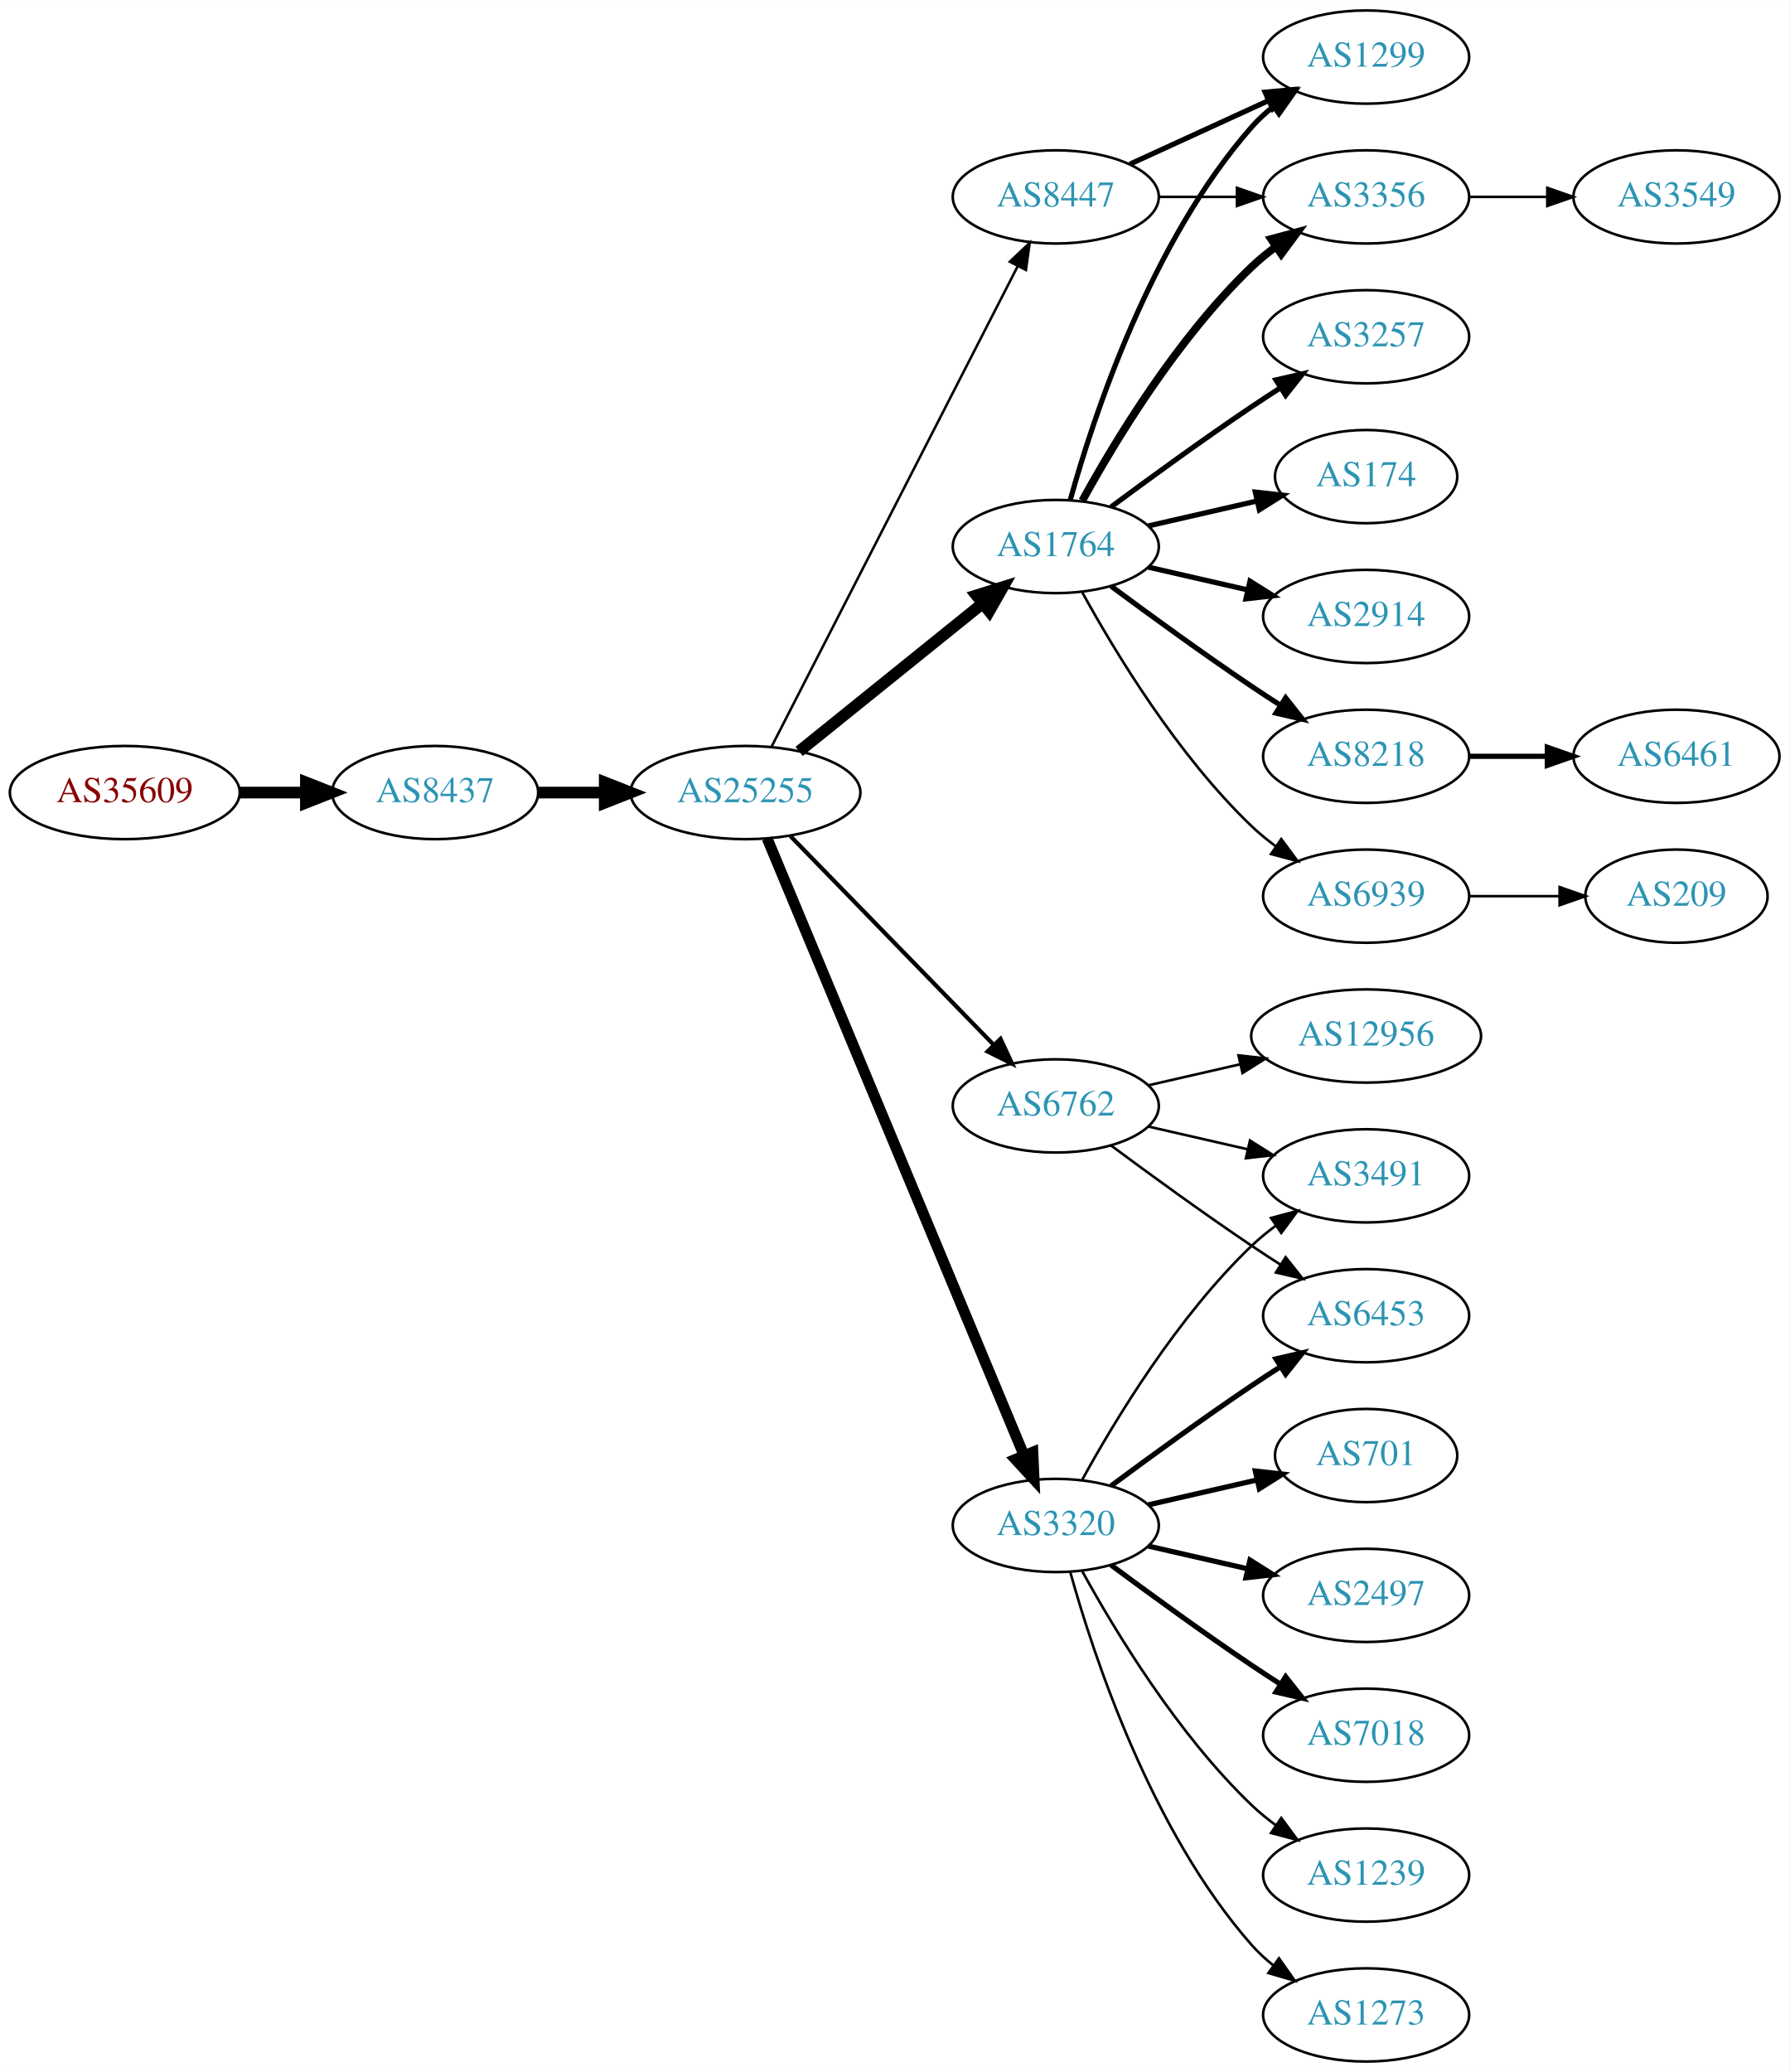
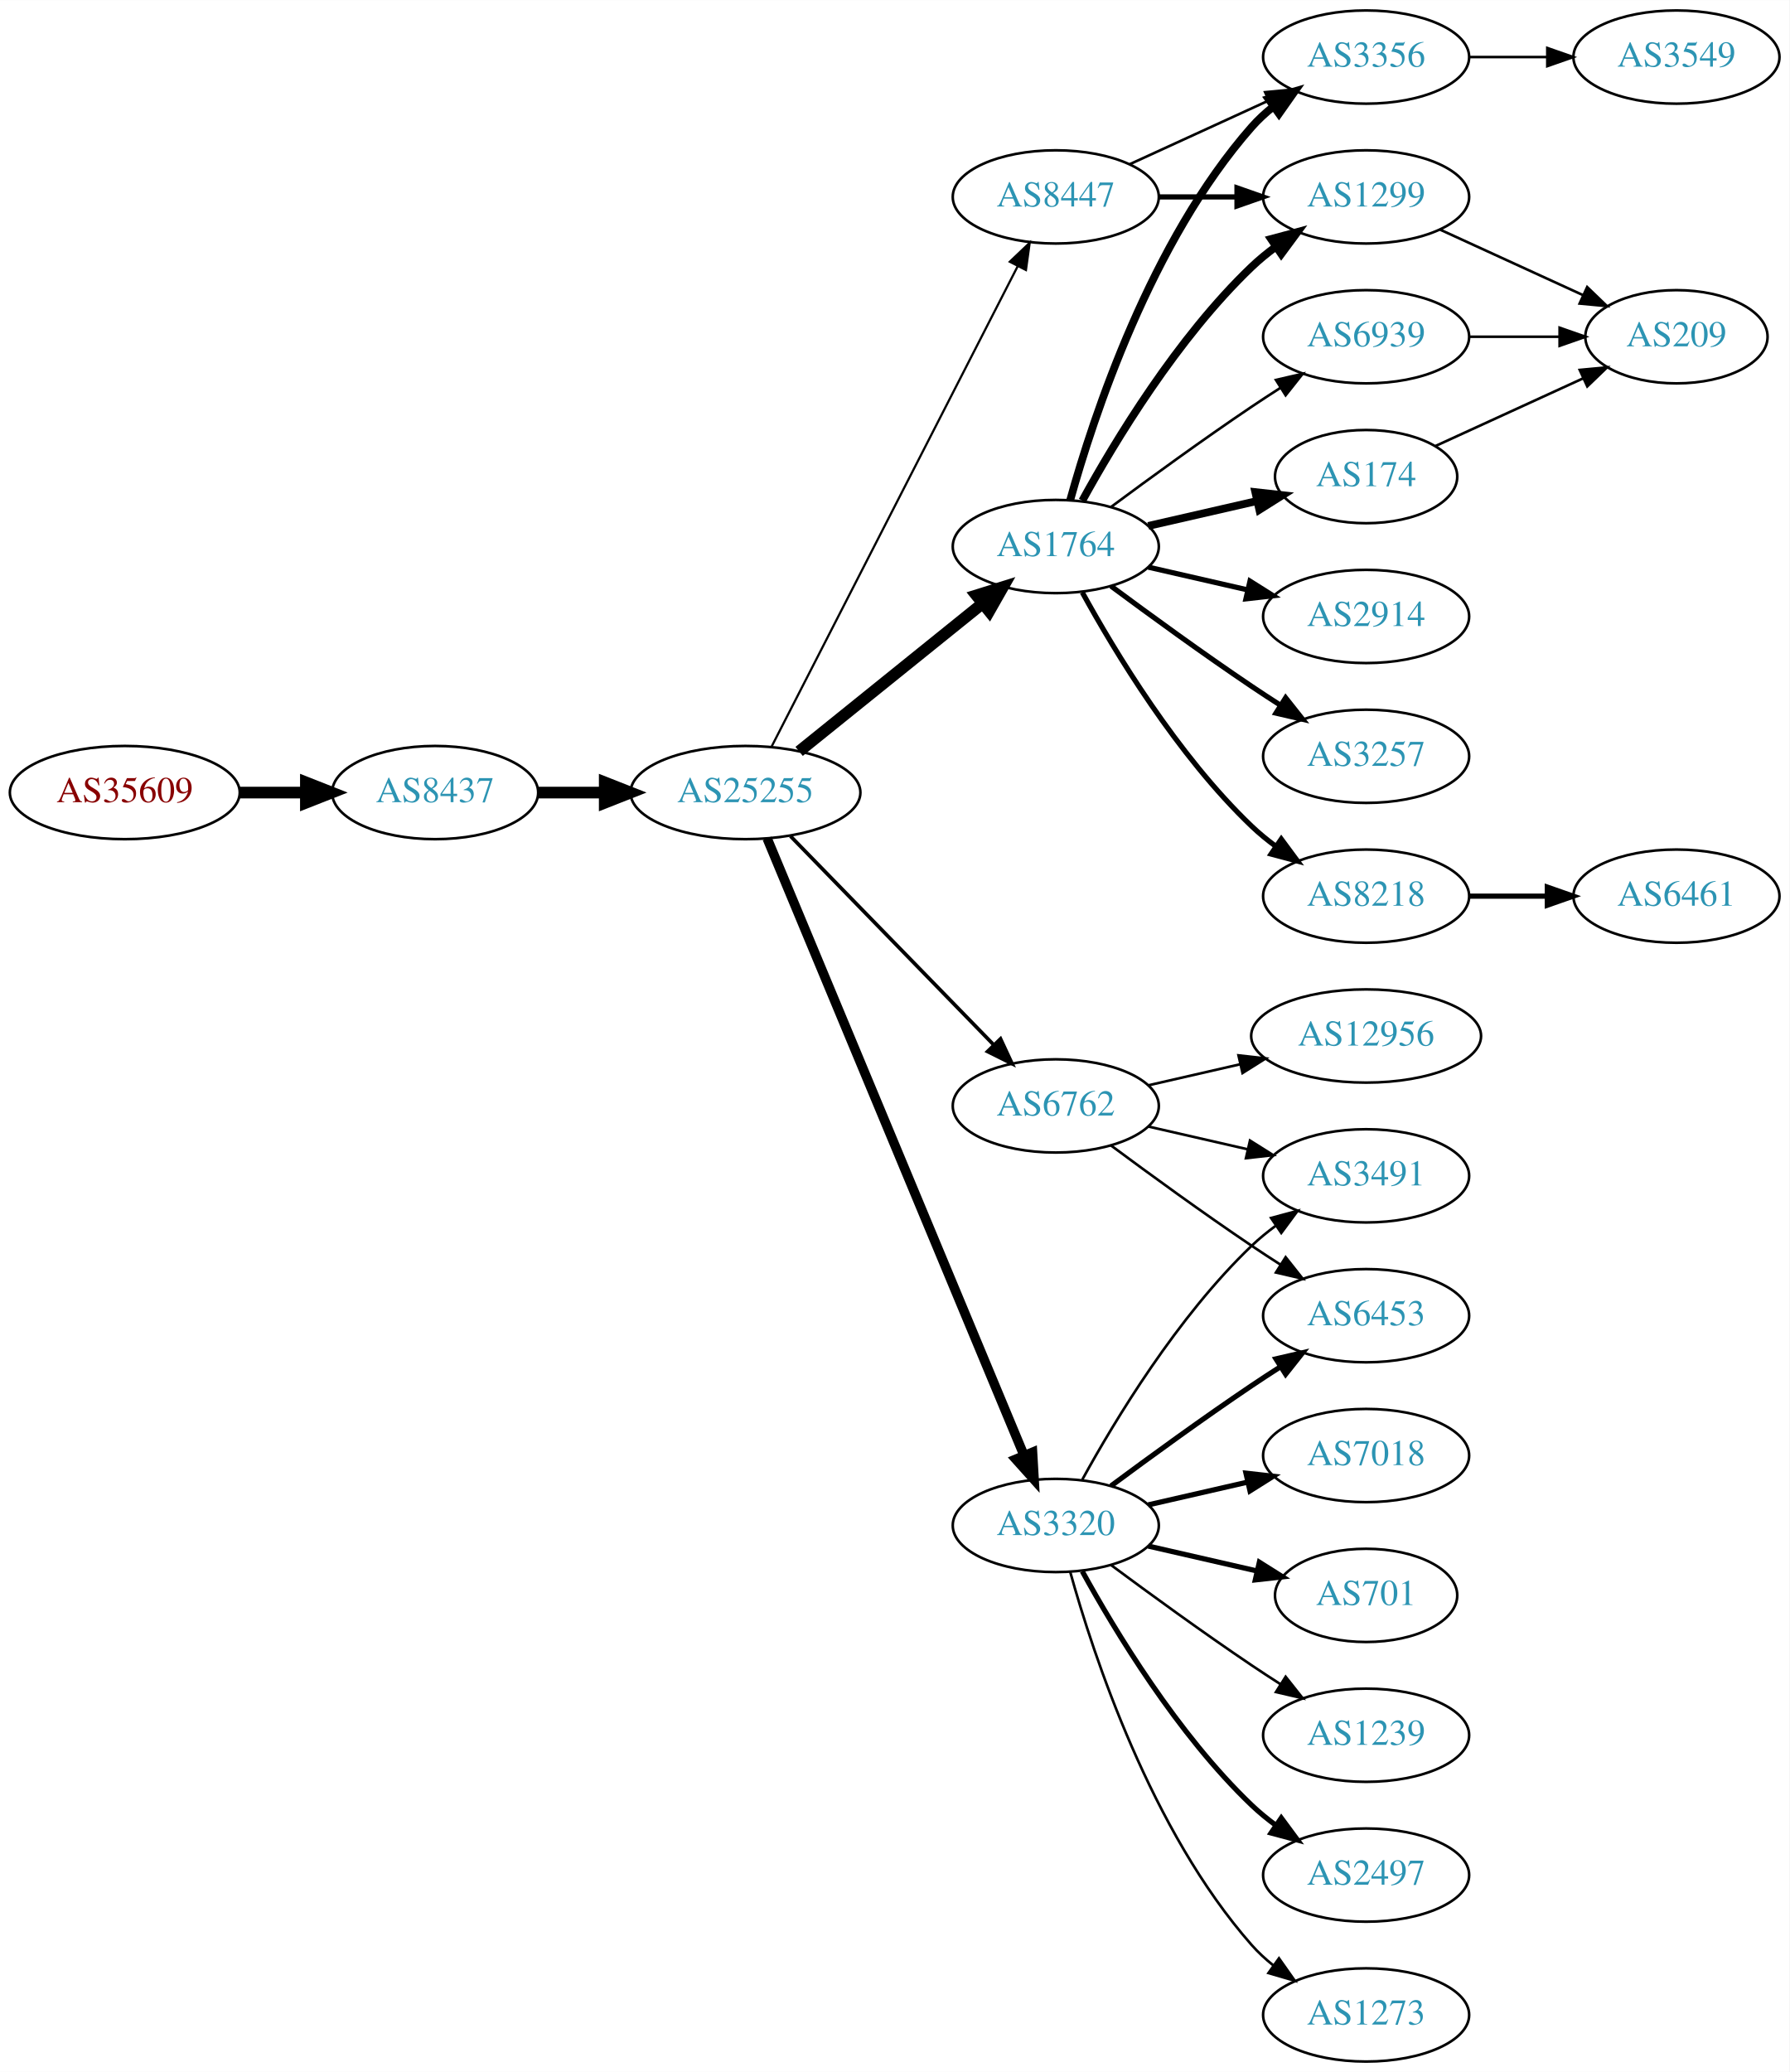
<svg xmlns="http://www.w3.org/2000/svg" xmlns:xlink="http://www.w3.org/1999/xlink" width="691pt" height="800pt" viewBox="0.00 0.00 691.06 800.00">
  <g id="graph0" class="graph" transform="scale(1 1) rotate(0) translate(4 796)">
    <polygon fill="white" stroke="none" points="-4,4 -4,-796 687.055,-796 687.055,4 -4,4" />
    <g id="node1" class="node">
      <g id="a_node1">
        <a xlink:href="/asn/35609" xlink:title="AS35609 ~ Smart Force e.U. [AT]">
          <ellipse fill="#ffffff" stroke="black" cx="44.196" cy="-490" rx="44.393" ry="18" />
          <text text-anchor="middle" x="44.196" y="-486.3" font-family="Times,serif" font-size="14.00" fill="#880000">AS35609</text>
        </a>
      </g>
    </g>
    <g id="node2" class="node">
      <g id="a_node2">
        <a xlink:href="/asn/8437" xlink:title="AS8437 ~ Hutchison Drei Austria GmbH [AT]">
          <ellipse fill="#ffffff" stroke="black" cx="164.039" cy="-490" rx="39.794" ry="18" />
          <text text-anchor="middle" x="164.039" y="-486.3" font-family="Times,serif" font-size="14.00" fill="#2c94b3">AS8437</text>
        </a>
      </g>
    </g>
    <g id="edge1" class="edge">
      <path fill="none" stroke="black" stroke-width="4.5" d="M88.407,-490C96.72,-490 105.482,-490 113.965,-490" />
      <polygon fill="black" stroke="black" stroke-width="4.5" points="114.123,-493.938 124.123,-490 114.123,-486.063 114.123,-493.938" />
    </g>
    <g id="node3" class="node">
      <g id="a_node3">
        <a xlink:href="/asn/25255" xlink:title="AS25255 ~ ==&gt; TELE2 AUSTRIA &lt;== [AT]">
          <ellipse fill="#ffffff" stroke="black" cx="283.881" cy="-490" rx="44.393" ry="18" />
          <text text-anchor="middle" x="283.881" y="-486.3" font-family="Times,serif" font-size="14.00" fill="#2c94b3">AS25255</text>
        </a>
      </g>
    </g>
    <g id="edge2" class="edge">
      <path fill="none" stroke="black" stroke-width="4.5" d="M203.951,-490C212.054,-490 220.729,-490 229.255,-490" />
      <polygon fill="black" stroke="black" stroke-width="4.5" points="229.533,-493.938 239.533,-490 229.533,-486.063 229.533,-493.938" />
    </g>
    <g id="node4" class="node">
      <g id="a_node4">
        <a xlink:href="/asn/1764" xlink:title="AS1764 ~ NEXTLAYER-AS [AT]">
          <ellipse fill="#ffffff" stroke="black" cx="403.724" cy="-585" rx="39.794" ry="18" />
          <text text-anchor="middle" x="403.724" y="-581.3" font-family="Times,serif" font-size="14.00" fill="#2c94b3">AS1764</text>
        </a>
      </g>
    </g>
    <g id="edge3" class="edge">
      <path fill="none" stroke="black" stroke-width="4.5" d="M304.605,-505.901C324.01,-521.544 353.796,-545.557 375.461,-563.021" />
      <polygon fill="black" stroke="black" stroke-width="4.5" points="373.071,-566.153 383.327,-569.363 378.013,-560.022 373.071,-566.153" />
    </g>
    <g id="node5" class="node">
      <g id="a_node5">
        <a xlink:href="/asn/3320" xlink:title="AS3320 ~ DTAG [DE]">
          <ellipse fill="#ffffff" stroke="black" cx="403.724" cy="-207" rx="39.794" ry="18" />
          <text text-anchor="middle" x="403.724" y="-203.3" font-family="Times,serif" font-size="14.00" fill="#2c94b3">AS3320</text>
        </a>
      </g>
    </g>
    <g id="edge4" class="edge">
-       <path fill="none" stroke="black" stroke-width="4.179" d="M292.253,-472.297C312.217,-424.353 367.437,-291.741 391.393,-234.212" />
-       <polygon fill="black" stroke="black" stroke-width="4.179" points="394.886,-235.333 395.355,-224.696 388.135,-232.522 394.886,-235.333" />
+       <path fill="none" stroke="black" stroke-width="3.656" d="M292.253,-472.297C312.217,-424.353 367.437,-291.741 391.393,-234.212" />
+       <polygon fill="black" stroke="black" stroke-width="3.656" points="394.742,-235.273 395.355,-224.696 388.28,-232.582 394.742,-235.273" />
    </g>
    <g id="node6" class="node">
      <g id="a_node6">
        <a xlink:href="/asn/6762" xlink:title="AS6762 ~ TELECOM ITALIA SPARKLE S.p.A. [IT]">
          <ellipse fill="#ffffff" stroke="black" cx="403.724" cy="-369" rx="39.794" ry="18" />
          <text text-anchor="middle" x="403.724" y="-365.3" font-family="Times,serif" font-size="14.00" fill="#2c94b3">AS6762</text>
        </a>
      </g>
    </g>
    <g id="edge5" class="edge">
-       <path fill="none" stroke="black" stroke-width="1.607" d="M301.267,-473.175C321.696,-452.198 356.734,-416.222 379.814,-392.523" />
-       <polygon fill="black" stroke="black" stroke-width="1.607" points="382.384,-394.901 386.854,-385.295 377.37,-390.017 382.384,-394.901" />
+       <path fill="none" stroke="black" stroke-width="1.406" d="M301.267,-473.175C321.696,-452.198 356.734,-416.222 379.814,-392.523" />
+       <polygon fill="black" stroke="black" stroke-width="1.406" points="382.384,-394.901 386.854,-385.295 377.37,-390.017 382.384,-394.901" />
    </g>
    <g id="node7" class="node">
      <g id="a_node7">
        <a xlink:href="/asn/8447" xlink:title="AS8447 ~ A1 Telekom Austria AG [AT]">
          <ellipse fill="#ffffff" stroke="black" cx="403.724" cy="-720" rx="39.794" ry="18" />
          <text text-anchor="middle" x="403.724" y="-716.3" font-family="Times,serif" font-size="14.00" fill="#2c94b3">AS8447</text>
        </a>
      </g>
    </g>
    <g id="edge6" class="edge">
-       <path fill="none" stroke="black" stroke-width="0.964" d="M293.932,-507.666C314.454,-547.719 364.622,-645.634 388.991,-693.196" />
-       <polygon fill="black" stroke="black" stroke-width="0.964" points="385.967,-694.97 393.642,-702.274 392.197,-691.778 385.967,-694.97" />
+       <path fill="none" stroke="black" stroke-width="0.844" d="M293.932,-507.666C314.454,-547.719 364.622,-645.634 388.991,-693.196" />
+       <polygon fill="black" stroke="black" stroke-width="0.844" points="385.967,-694.97 393.642,-702.274 392.197,-691.778 385.967,-694.97" />
    </g>
    <g id="node8" class="node">
      <g id="a_node8">
-         <a xlink:href="/asn/3257" xlink:title="AS3257 ~ GTT [DE]">
-           <ellipse fill="#ffffff" stroke="black" cx="523.566" cy="-666" rx="39.794" ry="18" />
-           <text text-anchor="middle" x="523.566" y="-662.3" font-family="Times,serif" font-size="14.00" fill="#2c94b3">AS3257</text>
+         <a xlink:href="/asn/1299" xlink:title="AS1299 ~ Telia Carrier [EU]">
+           <ellipse fill="#ffffff" stroke="black" cx="523.566" cy="-720" rx="39.794" ry="18" />
+           <text text-anchor="middle" x="523.566" y="-716.3" font-family="Times,serif" font-size="14.00" fill="#2c94b3">AS1299</text>
        </a>
      </g>
    </g>
    <g id="edge7" class="edge">
-       <path fill="none" stroke="black" stroke-width="2" d="M425.054,-600.277C439.916,-611.304 460.661,-626.407 479.37,-639 482.919,-641.389 486.67,-643.839 490.418,-646.242" />
-       <polygon fill="black" stroke="black" stroke-width="2" points="488.744,-649.325 499.067,-651.712 492.486,-643.409 488.744,-649.325" />
+       <path fill="none" stroke="black" stroke-width="3" d="M413.965,-602.713C426.51,-625.561 450.687,-665.611 479.37,-693 482.238,-695.739 485.427,-698.347 488.736,-700.785" />
+       <polygon fill="black" stroke="black" stroke-width="3" points="486.86,-703.742 497.096,-706.477 490.8,-697.956 486.86,-703.742" />
    </g>
    <g id="node9" class="node">
      <g id="a_node9">
+         <a xlink:href="/asn/3356" xlink:title="AS3356 ~ Level 3 Parent, LLC [US]">
+           <ellipse fill="#ffffff" stroke="black" cx="523.566" cy="-774" rx="39.794" ry="18" />
+           <text text-anchor="middle" x="523.566" y="-770.3" font-family="Times,serif" font-size="14.00" fill="#2c94b3">AS3356</text>
+         </a>
+       </g>
+     </g>
+     <g id="edge8" class="edge">
+       <path fill="none" stroke="black" stroke-width="3" d="M409.297,-602.946C418.202,-634.995 440.487,-702.842 479.37,-747 481.854,-749.821 484.704,-752.449 487.729,-754.871" />
+       <polygon fill="black" stroke="black" stroke-width="3" points="485.847,-757.828 496.019,-760.791 489.915,-752.131 485.847,-757.828" />
+     </g>
+     <g id="node10" class="node">
+       <g id="a_node10">
        <a xlink:href="/asn/174" xlink:title="AS174 ~ Cogent Communications [US]">
          <ellipse fill="#ffffff" stroke="black" cx="523.566" cy="-612" rx="35.194" ry="18" />
          <text text-anchor="middle" x="523.566" y="-608.3" font-family="Times,serif" font-size="14.00" fill="#2c94b3">AS174</text>
        </a>
      </g>
    </g>
-     <g id="edge8" class="edge">
-       <path fill="none" stroke="black" stroke-width="2" d="M439.443,-592.955C452.536,-595.955 467.558,-599.396 481.199,-602.522" />
-       <polygon fill="black" stroke="black" stroke-width="2" points="480.777,-606.016 491.306,-604.838 482.34,-599.193 480.777,-606.016" />
-     </g>
-     <g id="node10" class="node">
-       <g id="a_node10">
-         <a xlink:href="/asn/3356" xlink:title="AS3356 ~ Level 3 Parent, LLC [US]">
-           <ellipse fill="#ffffff" stroke="black" cx="523.566" cy="-720" rx="39.794" ry="18" />
-           <text text-anchor="middle" x="523.566" y="-716.3" font-family="Times,serif" font-size="14.00" fill="#2c94b3">AS3356</text>
-         </a>
-       </g>
-     </g>
    <g id="edge9" class="edge">
-       <path fill="none" stroke="black" stroke-width="3" d="M413.965,-602.713C426.51,-625.561 450.687,-665.611 479.37,-693 482.238,-695.739 485.427,-698.347 488.736,-700.785" />
-       <polygon fill="black" stroke="black" stroke-width="3" points="486.86,-703.742 497.096,-706.477 490.8,-697.956 486.86,-703.742" />
+       <path fill="none" stroke="black" stroke-width="3" d="M439.443,-592.955C452.536,-595.955 467.558,-599.396 481.199,-602.522" />
+       <polygon fill="black" stroke="black" stroke-width="3" points="480.777,-606.016 491.306,-604.838 482.34,-599.193 480.777,-606.016" />
    </g>
    <g id="node11" class="node">
      <g id="a_node11">
        <a xlink:href="/asn/2914" xlink:title="AS2914 ~ NTT America, Inc. [US]">
          <ellipse fill="#ffffff" stroke="black" cx="523.566" cy="-558" rx="39.794" ry="18" />
          <text text-anchor="middle" x="523.566" y="-554.3" font-family="Times,serif" font-size="14.00" fill="#2c94b3">AS2914</text>
        </a>
      </g>
    </g>
    <g id="edge10" class="edge">
      <path fill="none" stroke="black" stroke-width="2" d="M439.443,-577.045C451.443,-574.296 465.064,-571.175 477.756,-568.267" />
      <polygon fill="black" stroke="black" stroke-width="2" points="478.722,-571.636 487.688,-565.991 477.159,-564.813 478.722,-571.636" />
    </g>
    <g id="node12" class="node">
      <g id="a_node12">
-         <a xlink:href="/asn/1299" xlink:title="AS1299 ~ Telia Carrier [EU]">
-           <ellipse fill="#ffffff" stroke="black" cx="523.566" cy="-774" rx="39.794" ry="18" />
-           <text text-anchor="middle" x="523.566" y="-770.3" font-family="Times,serif" font-size="14.00" fill="#2c94b3">AS1299</text>
+         <a xlink:href="/asn/3257" xlink:title="AS3257 ~ GTT [DE]">
+           <ellipse fill="#ffffff" stroke="black" cx="523.566" cy="-504" rx="39.794" ry="18" />
+           <text text-anchor="middle" x="523.566" y="-500.3" font-family="Times,serif" font-size="14.00" fill="#2c94b3">AS3257</text>
        </a>
      </g>
    </g>
    <g id="edge11" class="edge">
-       <path fill="none" stroke="black" stroke-width="2" d="M409.297,-602.946C418.202,-634.995 440.487,-702.842 479.37,-747 481.854,-749.821 484.704,-752.449 487.729,-754.871" />
-       <polygon fill="black" stroke="black" stroke-width="2" points="485.847,-757.828 496.019,-760.791 489.915,-752.131 485.847,-757.828" />
+       <path fill="none" stroke="black" stroke-width="2" d="M425.054,-569.723C439.916,-558.696 460.661,-543.593 479.37,-531 482.919,-528.611 486.67,-526.161 490.418,-523.758" />
+       <polygon fill="black" stroke="black" stroke-width="2" points="492.486,-526.591 499.067,-518.288 488.744,-520.675 492.486,-526.591" />
    </g>
    <g id="node13" class="node">
      <g id="a_node13">
        <a xlink:href="/asn/8218" xlink:title="AS8218 ~ legacy Neotelecoms [FR]">
-           <ellipse fill="#ffffff" stroke="black" cx="523.566" cy="-504" rx="39.794" ry="18" />
-           <text text-anchor="middle" x="523.566" y="-500.3" font-family="Times,serif" font-size="14.00" fill="#2c94b3">AS8218</text>
+           <ellipse fill="#ffffff" stroke="black" cx="523.566" cy="-450" rx="39.794" ry="18" />
+           <text text-anchor="middle" x="523.566" y="-446.3" font-family="Times,serif" font-size="14.00" fill="#2c94b3">AS8218</text>
        </a>
      </g>
    </g>
    <g id="edge12" class="edge">
-       <path fill="none" stroke="black" stroke-width="2" d="M425.054,-569.723C439.916,-558.696 460.661,-543.593 479.37,-531 482.919,-528.611 486.67,-526.161 490.418,-523.758" />
-       <polygon fill="black" stroke="black" stroke-width="2" points="492.486,-526.591 499.067,-518.288 488.744,-520.675 492.486,-526.591" />
+       <path fill="none" stroke="black" stroke-width="2" d="M413.965,-567.287C426.51,-544.439 450.687,-504.389 479.37,-477 482.238,-474.261 485.427,-471.653 488.736,-469.215" />
+       <polygon fill="black" stroke="black" stroke-width="2" points="490.8,-472.044 497.096,-463.523 486.86,-466.258 490.8,-472.044" />
    </g>
    <g id="node14" class="node">
      <g id="a_node14">
        <a xlink:href="/asn/6939" xlink:title="AS6939 ~ Hurricane Electric LLC [US]">
-           <ellipse fill="#ffffff" stroke="black" cx="523.566" cy="-450" rx="39.794" ry="18" />
-           <text text-anchor="middle" x="523.566" y="-446.3" font-family="Times,serif" font-size="14.00" fill="#2c94b3">AS6939</text>
+           <ellipse fill="#ffffff" stroke="black" cx="523.566" cy="-666" rx="39.794" ry="18" />
+           <text text-anchor="middle" x="523.566" y="-662.3" font-family="Times,serif" font-size="14.00" fill="#2c94b3">AS6939</text>
        </a>
      </g>
    </g>
    <g id="edge13" class="edge">
-       <path fill="none" stroke="black" d="M413.965,-567.287C426.51,-544.439 450.687,-504.389 479.37,-477 482.238,-474.261 485.427,-471.653 488.736,-469.215" />
-       <polygon fill="black" stroke="black" points="490.8,-472.044 497.096,-463.523 486.86,-466.258 490.8,-472.044" />
+       <path fill="none" stroke="black" d="M425.054,-600.277C439.916,-611.304 460.661,-626.407 479.37,-639 482.919,-641.389 486.67,-643.839 490.418,-646.242" />
+       <polygon fill="black" stroke="black" points="488.744,-649.325 499.067,-651.712 492.486,-643.409 488.744,-649.325" />
    </g>
    <g id="node15" class="node">
      <g id="a_node15">
-         <a xlink:href="/asn/701" xlink:title="AS701 ~ UUNET [US]">
-           <ellipse fill="#ffffff" stroke="black" cx="523.566" cy="-234" rx="35.194" ry="18" />
-           <text text-anchor="middle" x="523.566" y="-230.3" font-family="Times,serif" font-size="14.00" fill="#2c94b3">AS701</text>
-         </a>
-       </g>
-     </g>
-     <g id="edge14" class="edge">
-       <path fill="none" stroke="black" stroke-width="2" d="M439.443,-214.955C452.536,-217.955 467.558,-221.396 481.199,-224.522" />
-       <polygon fill="black" stroke="black" stroke-width="2" points="480.777,-228.016 491.306,-226.838 482.34,-221.193 480.777,-228.016" />
-     </g>
-     <g id="node16" class="node">
-       <g id="a_node16">
-         <a xlink:href="/asn/2497" xlink:title="AS2497 ~ Internet Initiative Japan Inc. [JP]">
-           <ellipse fill="#ffffff" stroke="black" cx="523.566" cy="-180" rx="39.794" ry="18" />
-           <text text-anchor="middle" x="523.566" y="-176.3" font-family="Times,serif" font-size="14.00" fill="#2c94b3">AS2497</text>
-         </a>
-       </g>
-     </g>
-     <g id="edge15" class="edge">
-       <path fill="none" stroke="black" stroke-width="2" d="M439.443,-199.045C451.443,-196.296 465.064,-193.175 477.756,-190.267" />
-       <polygon fill="black" stroke="black" stroke-width="2" points="478.722,-193.636 487.688,-187.991 477.159,-186.813 478.722,-193.636" />
-     </g>
-     <g id="node17" class="node">
-       <g id="a_node17">
        <a xlink:href="/asn/6453" xlink:title="AS6453 ~ TATA COMMUNICATIONS (AMERICA) INC [US]">
          <ellipse fill="#ffffff" stroke="black" cx="523.566" cy="-288" rx="39.794" ry="18" />
          <text text-anchor="middle" x="523.566" y="-284.3" font-family="Times,serif" font-size="14.00" fill="#2c94b3">AS6453</text>
        </a>
      </g>
    </g>
-     <g id="edge16" class="edge">
+     <g id="edge14" class="edge">
      <path fill="none" stroke="black" stroke-width="2" d="M425.054,-222.277C439.916,-233.304 460.661,-248.407 479.37,-261 482.919,-263.389 486.67,-265.839 490.418,-268.242" />
      <polygon fill="black" stroke="black" stroke-width="2" points="488.744,-271.325 499.067,-273.712 492.486,-265.409 488.744,-271.325" />
    </g>
+     <g id="node16" class="node">
+       <g id="a_node16">
+         <a xlink:href="/asn/7018" xlink:title="AS7018 ~ AT&amp;T Services, Inc. [US]">
+           <ellipse fill="#ffffff" stroke="black" cx="523.566" cy="-234" rx="39.794" ry="18" />
+           <text text-anchor="middle" x="523.566" y="-230.3" font-family="Times,serif" font-size="14.00" fill="#2c94b3">AS7018</text>
+         </a>
+       </g>
+     </g>
+     <g id="edge15" class="edge">
+       <path fill="none" stroke="black" stroke-width="2" d="M439.443,-214.955C451.443,-217.704 465.064,-220.825 477.756,-223.733" />
+       <polygon fill="black" stroke="black" stroke-width="2" points="477.159,-227.187 487.688,-226.009 478.722,-220.364 477.159,-227.187" />
+     </g>
+     <g id="node17" class="node">
+       <g id="a_node17">
+         <a xlink:href="/asn/701" xlink:title="AS701 ~ UUNET [US]">
+           <ellipse fill="#ffffff" stroke="black" cx="523.566" cy="-180" rx="35.194" ry="18" />
+           <text text-anchor="middle" x="523.566" y="-176.3" font-family="Times,serif" font-size="14.00" fill="#2c94b3">AS701</text>
+         </a>
+       </g>
+     </g>
+     <g id="edge16" class="edge">
+       <path fill="none" stroke="black" stroke-width="2" d="M439.443,-199.045C452.536,-196.045 467.558,-192.604 481.199,-189.478" />
+       <polygon fill="black" stroke="black" stroke-width="2" points="482.34,-192.807 491.306,-187.162 480.777,-185.984 482.34,-192.807" />
+     </g>
    <g id="node18" class="node">
      <g id="a_node18">
-         <a xlink:href="/asn/7018" xlink:title="AS7018 ~ AT&amp;T Services, Inc. [US]">
+         <a xlink:href="/asn/1239" xlink:title="AS1239 ~ Sprint [US]">
          <ellipse fill="#ffffff" stroke="black" cx="523.566" cy="-126" rx="39.794" ry="18" />
-           <text text-anchor="middle" x="523.566" y="-122.3" font-family="Times,serif" font-size="14.00" fill="#2c94b3">AS7018</text>
+           <text text-anchor="middle" x="523.566" y="-122.3" font-family="Times,serif" font-size="14.00" fill="#2c94b3">AS1239</text>
        </a>
      </g>
    </g>
    <g id="edge17" class="edge">
-       <path fill="none" stroke="black" stroke-width="2" d="M425.054,-191.723C439.916,-180.696 460.661,-165.593 479.37,-153 482.919,-150.611 486.67,-148.161 490.418,-145.758" />
-       <polygon fill="black" stroke="black" stroke-width="2" points="492.486,-148.591 499.067,-140.288 488.744,-142.675 492.486,-148.591" />
+       <path fill="none" stroke="black" d="M425.054,-191.723C439.916,-180.696 460.661,-165.593 479.37,-153 482.919,-150.611 486.67,-148.161 490.418,-145.758" />
+       <polygon fill="black" stroke="black" points="492.486,-148.591 499.067,-140.288 488.744,-142.675 492.486,-148.591" />
    </g>
    <g id="node19" class="node">
      <g id="a_node19">
-         <a xlink:href="/asn/1239" xlink:title="AS1239 ~ Sprint [US]">
+         <a xlink:href="/asn/2497" xlink:title="AS2497 ~ Internet Initiative Japan Inc. [JP]">
          <ellipse fill="#ffffff" stroke="black" cx="523.566" cy="-72" rx="39.794" ry="18" />
-           <text text-anchor="middle" x="523.566" y="-68.3" font-family="Times,serif" font-size="14.00" fill="#2c94b3">AS1239</text>
+           <text text-anchor="middle" x="523.566" y="-68.3" font-family="Times,serif" font-size="14.00" fill="#2c94b3">AS2497</text>
        </a>
      </g>
    </g>
    <g id="edge18" class="edge">
-       <path fill="none" stroke="black" d="M413.965,-189.287C426.51,-166.439 450.687,-126.389 479.37,-99 482.238,-96.261 485.427,-93.653 488.736,-91.215" />
-       <polygon fill="black" stroke="black" points="490.8,-94.044 497.096,-85.523 486.86,-88.258 490.8,-94.044" />
+       <path fill="none" stroke="black" stroke-width="2" d="M413.965,-189.287C426.51,-166.439 450.687,-126.389 479.37,-99 482.238,-96.261 485.427,-93.653 488.736,-91.215" />
+       <polygon fill="black" stroke="black" stroke-width="2" points="490.8,-94.044 497.096,-85.523 486.86,-88.258 490.8,-94.044" />
    </g>
    <g id="node20" class="node">
      <g id="a_node20">
+         <a xlink:href="/asn/3491" xlink:title="AS3491 ~ PCCW Global, Inc. [US]">
+           <ellipse fill="#ffffff" stroke="black" cx="523.566" cy="-342" rx="39.794" ry="18" />
+           <text text-anchor="middle" x="523.566" y="-338.3" font-family="Times,serif" font-size="14.00" fill="#2c94b3">AS3491</text>
+         </a>
+       </g>
+     </g>
+     <g id="edge19" class="edge">
+       <path fill="none" stroke="black" d="M413.965,-224.713C426.51,-247.561 450.687,-287.611 479.37,-315 482.238,-317.739 485.427,-320.347 488.736,-322.785" />
+       <polygon fill="black" stroke="black" points="486.86,-325.742 497.096,-328.477 490.8,-319.956 486.86,-325.742" />
+     </g>
+     <g id="node21" class="node">
+       <g id="a_node21">
        <a xlink:href="/asn/1273" xlink:title="AS1273 ~ Vodafone Group PLC [EU]">
          <ellipse fill="#ffffff" stroke="black" cx="523.566" cy="-18" rx="39.794" ry="18" />
          <text text-anchor="middle" x="523.566" y="-14.3" font-family="Times,serif" font-size="14.00" fill="#2c94b3">AS1273</text>
        </a>
      </g>
    </g>
-     <g id="edge19" class="edge">
+     <g id="edge20" class="edge">
      <path fill="none" stroke="black" d="M409.297,-189.054C418.202,-157.005 440.487,-89.158 479.37,-45 481.854,-42.179 484.704,-39.551 487.729,-37.129" />
      <polygon fill="black" stroke="black" points="489.915,-39.869 496.019,-31.209 485.847,-34.172 489.915,-39.869" />
    </g>
-     <g id="node21" class="node">
-       <g id="a_node21">
-         <a xlink:href="/asn/3491" xlink:title="AS3491 ~ PCCW Global, Inc. [US]">
-           <ellipse fill="#ffffff" stroke="black" cx="523.566" cy="-342" rx="39.794" ry="18" />
-           <text text-anchor="middle" x="523.566" y="-338.3" font-family="Times,serif" font-size="14.00" fill="#2c94b3">AS3491</text>
-         </a>
-       </g>
-     </g>
-     <g id="edge20" class="edge">
-       <path fill="none" stroke="black" d="M413.965,-224.713C426.51,-247.561 450.687,-287.611 479.37,-315 482.238,-317.739 485.427,-320.347 488.736,-322.785" />
-       <polygon fill="black" stroke="black" points="486.86,-325.742 497.096,-328.477 490.8,-319.956 486.86,-325.742" />
-     </g>
-     <g id="edge21" class="edge">
+     <g id="edge22" class="edge">
      <path fill="none" stroke="black" d="M425.054,-353.723C439.916,-342.696 460.661,-327.593 479.37,-315 482.919,-312.611 486.67,-310.161 490.418,-307.758" />
      <polygon fill="black" stroke="black" points="492.486,-310.591 499.067,-302.288 488.744,-304.675 492.486,-310.591" />
    </g>
-     <g id="edge22" class="edge">
+     <g id="edge21" class="edge">
      <path fill="none" stroke="black" d="M439.443,-361.045C451.443,-358.296 465.064,-355.175 477.756,-352.267" />
      <polygon fill="black" stroke="black" points="478.722,-355.636 487.688,-349.991 477.159,-348.813 478.722,-355.636" />
    </g>
    <g id="node22" class="node">
      <g id="a_node22">
        <a xlink:href="/asn/12956" xlink:title="AS12956 ~ TELXIUS [ES]">
          <ellipse fill="#ffffff" stroke="black" cx="523.566" cy="-396" rx="44.393" ry="18" />
          <text text-anchor="middle" x="523.566" y="-392.3" font-family="Times,serif" font-size="14.00" fill="#2c94b3">AS12956</text>
        </a>
      </g>
    </g>
    <g id="edge23" class="edge">
      <path fill="none" stroke="black" d="M439.443,-376.955C450.582,-379.507 463.117,-382.379 475.01,-385.104" />
      <polygon fill="black" stroke="black" points="474.275,-388.526 484.804,-387.348 475.838,-381.703 474.275,-388.526" />
    </g>
    <g id="edge25" class="edge">
-       <path fill="none" stroke="black" d="M443.636,-720C453.19,-720 463.539,-720 473.502,-720" />
-       <polygon fill="black" stroke="black" points="473.695,-723.5 483.695,-720 473.694,-716.5 473.695,-723.5" />
+       <path fill="none" stroke="black" stroke-width="2" d="M443.636,-720C453.19,-720 463.539,-720 473.502,-720" />
+       <polygon fill="black" stroke="black" stroke-width="2" points="473.695,-723.5 483.695,-720 473.694,-716.5 473.695,-723.5" />
    </g>
    <g id="edge24" class="edge">
-       <path fill="none" stroke="black" stroke-width="2" d="M432.353,-732.661C448.31,-739.973 468.58,-749.261 485.863,-757.181" />
-       <polygon fill="black" stroke="black" stroke-width="2" points="484.562,-760.435 495.111,-761.419 487.478,-754.071 484.562,-760.435" />
+       <path fill="none" stroke="black" d="M432.353,-732.661C448.31,-739.973 468.58,-749.261 485.863,-757.181" />
+       <polygon fill="black" stroke="black" points="484.562,-760.435 495.111,-761.419 487.478,-754.071 484.562,-760.435" />
+     </g>
+     <g id="node25" class="node">
+       <g id="a_node25">
+         <a xlink:href="/asn/209" xlink:title="AS209 ~ CenturyLink Communications, LLC [US]">
+           <ellipse fill="#ffffff" stroke="black" cx="643.409" cy="-666" rx="35.194" ry="18" />
+           <text text-anchor="middle" x="643.409" y="-662.3" font-family="Times,serif" font-size="14.00" fill="#2c94b3">AS209</text>
+         </a>
+       </g>
+     </g>
+     <g id="edge28" class="edge">
+       <path fill="none" stroke="black" d="M552.195,-707.339C568.611,-699.817 589.593,-690.202 607.19,-682.139" />
+       <polygon fill="black" stroke="black" points="608.934,-685.189 616.567,-677.842 606.018,-678.826 608.934,-685.189" />
    </g>
    <g id="node23" class="node">
      <g id="a_node23">
        <a xlink:href="/asn/3549" xlink:title="AS3549 ~ Level 3 Parent, LLC [US]">
-           <ellipse fill="#ffffff" stroke="black" cx="643.409" cy="-720" rx="39.794" ry="18" />
-           <text text-anchor="middle" x="643.409" y="-716.3" font-family="Times,serif" font-size="14.00" fill="#2c94b3">AS3549</text>
+           <ellipse fill="#ffffff" stroke="black" cx="643.409" cy="-774" rx="39.794" ry="18" />
+           <text text-anchor="middle" x="643.409" y="-770.3" font-family="Times,serif" font-size="14.00" fill="#2c94b3">AS3549</text>
        </a>
      </g>
    </g>
    <g id="edge26" class="edge">
-       <path fill="none" stroke="black" d="M563.479,-720C573.032,-720 583.382,-720 593.345,-720" />
-       <polygon fill="black" stroke="black" points="593.537,-723.5 603.537,-720 593.537,-716.5 593.537,-723.5" />
+       <path fill="none" stroke="black" d="M563.479,-774C573.032,-774 583.382,-774 593.345,-774" />
+       <polygon fill="black" stroke="black" points="593.537,-777.5 603.537,-774 593.537,-770.5 593.537,-777.5" />
+     </g>
+     <g id="edge30" class="edge">
+       <path fill="none" stroke="black" d="M550.427,-623.851C567.159,-631.518 589.149,-641.594 607.432,-649.972" />
+       <polygon fill="black" stroke="black" points="606.059,-653.193 616.608,-654.177 608.975,-646.829 606.059,-653.193" />
    </g>
    <g id="node24" class="node">
      <g id="a_node24">
        <a xlink:href="/asn/6461" xlink:title="AS6461 ~ Zayo Bandwidth [US]">
-           <ellipse fill="#ffffff" stroke="black" cx="643.409" cy="-504" rx="39.794" ry="18" />
-           <text text-anchor="middle" x="643.409" y="-500.3" font-family="Times,serif" font-size="14.00" fill="#2c94b3">AS6461</text>
+           <ellipse fill="#ffffff" stroke="black" cx="643.409" cy="-450" rx="39.794" ry="18" />
+           <text text-anchor="middle" x="643.409" y="-446.3" font-family="Times,serif" font-size="14.00" fill="#2c94b3">AS6461</text>
        </a>
      </g>
    </g>
    <g id="edge27" class="edge">
-       <path fill="none" stroke="black" stroke-width="2" d="M563.479,-504C573.032,-504 583.382,-504 593.345,-504" />
-       <polygon fill="black" stroke="black" stroke-width="2" points="593.537,-507.5 603.537,-504 593.537,-500.5 593.537,-507.5" />
-     </g>
-     <g id="node25" class="node">
-       <g id="a_node25">
-         <a xlink:href="/asn/209" xlink:title="AS209 ~ CenturyLink Communications, LLC [US]">
-           <ellipse fill="#ffffff" stroke="black" cx="643.409" cy="-450" rx="35.194" ry="18" />
-           <text text-anchor="middle" x="643.409" y="-446.3" font-family="Times,serif" font-size="14.00" fill="#2c94b3">AS209</text>
-         </a>
-       </g>
-     </g>
-     <g id="edge28" class="edge">
-       <path fill="none" stroke="black" d="M563.479,-450C574.566,-450 586.725,-450 598.108,-450" />
-       <polygon fill="black" stroke="black" points="598.289,-453.5 608.289,-450 598.289,-446.5 598.289,-453.5" />
+       <path fill="none" stroke="black" stroke-width="2" d="M563.479,-450C573.032,-450 583.382,-450 593.345,-450" />
+       <polygon fill="black" stroke="black" stroke-width="2" points="593.537,-453.5 603.537,-450 593.537,-446.5 593.537,-453.5" />
+     </g>
+     <g id="edge29" class="edge">
+       <path fill="none" stroke="black" d="M563.479,-666C574.566,-666 586.725,-666 598.108,-666" />
+       <polygon fill="black" stroke="black" points="598.289,-669.5 608.289,-666 598.289,-662.5 598.289,-669.5" />
    </g>
  </g>
</svg>
